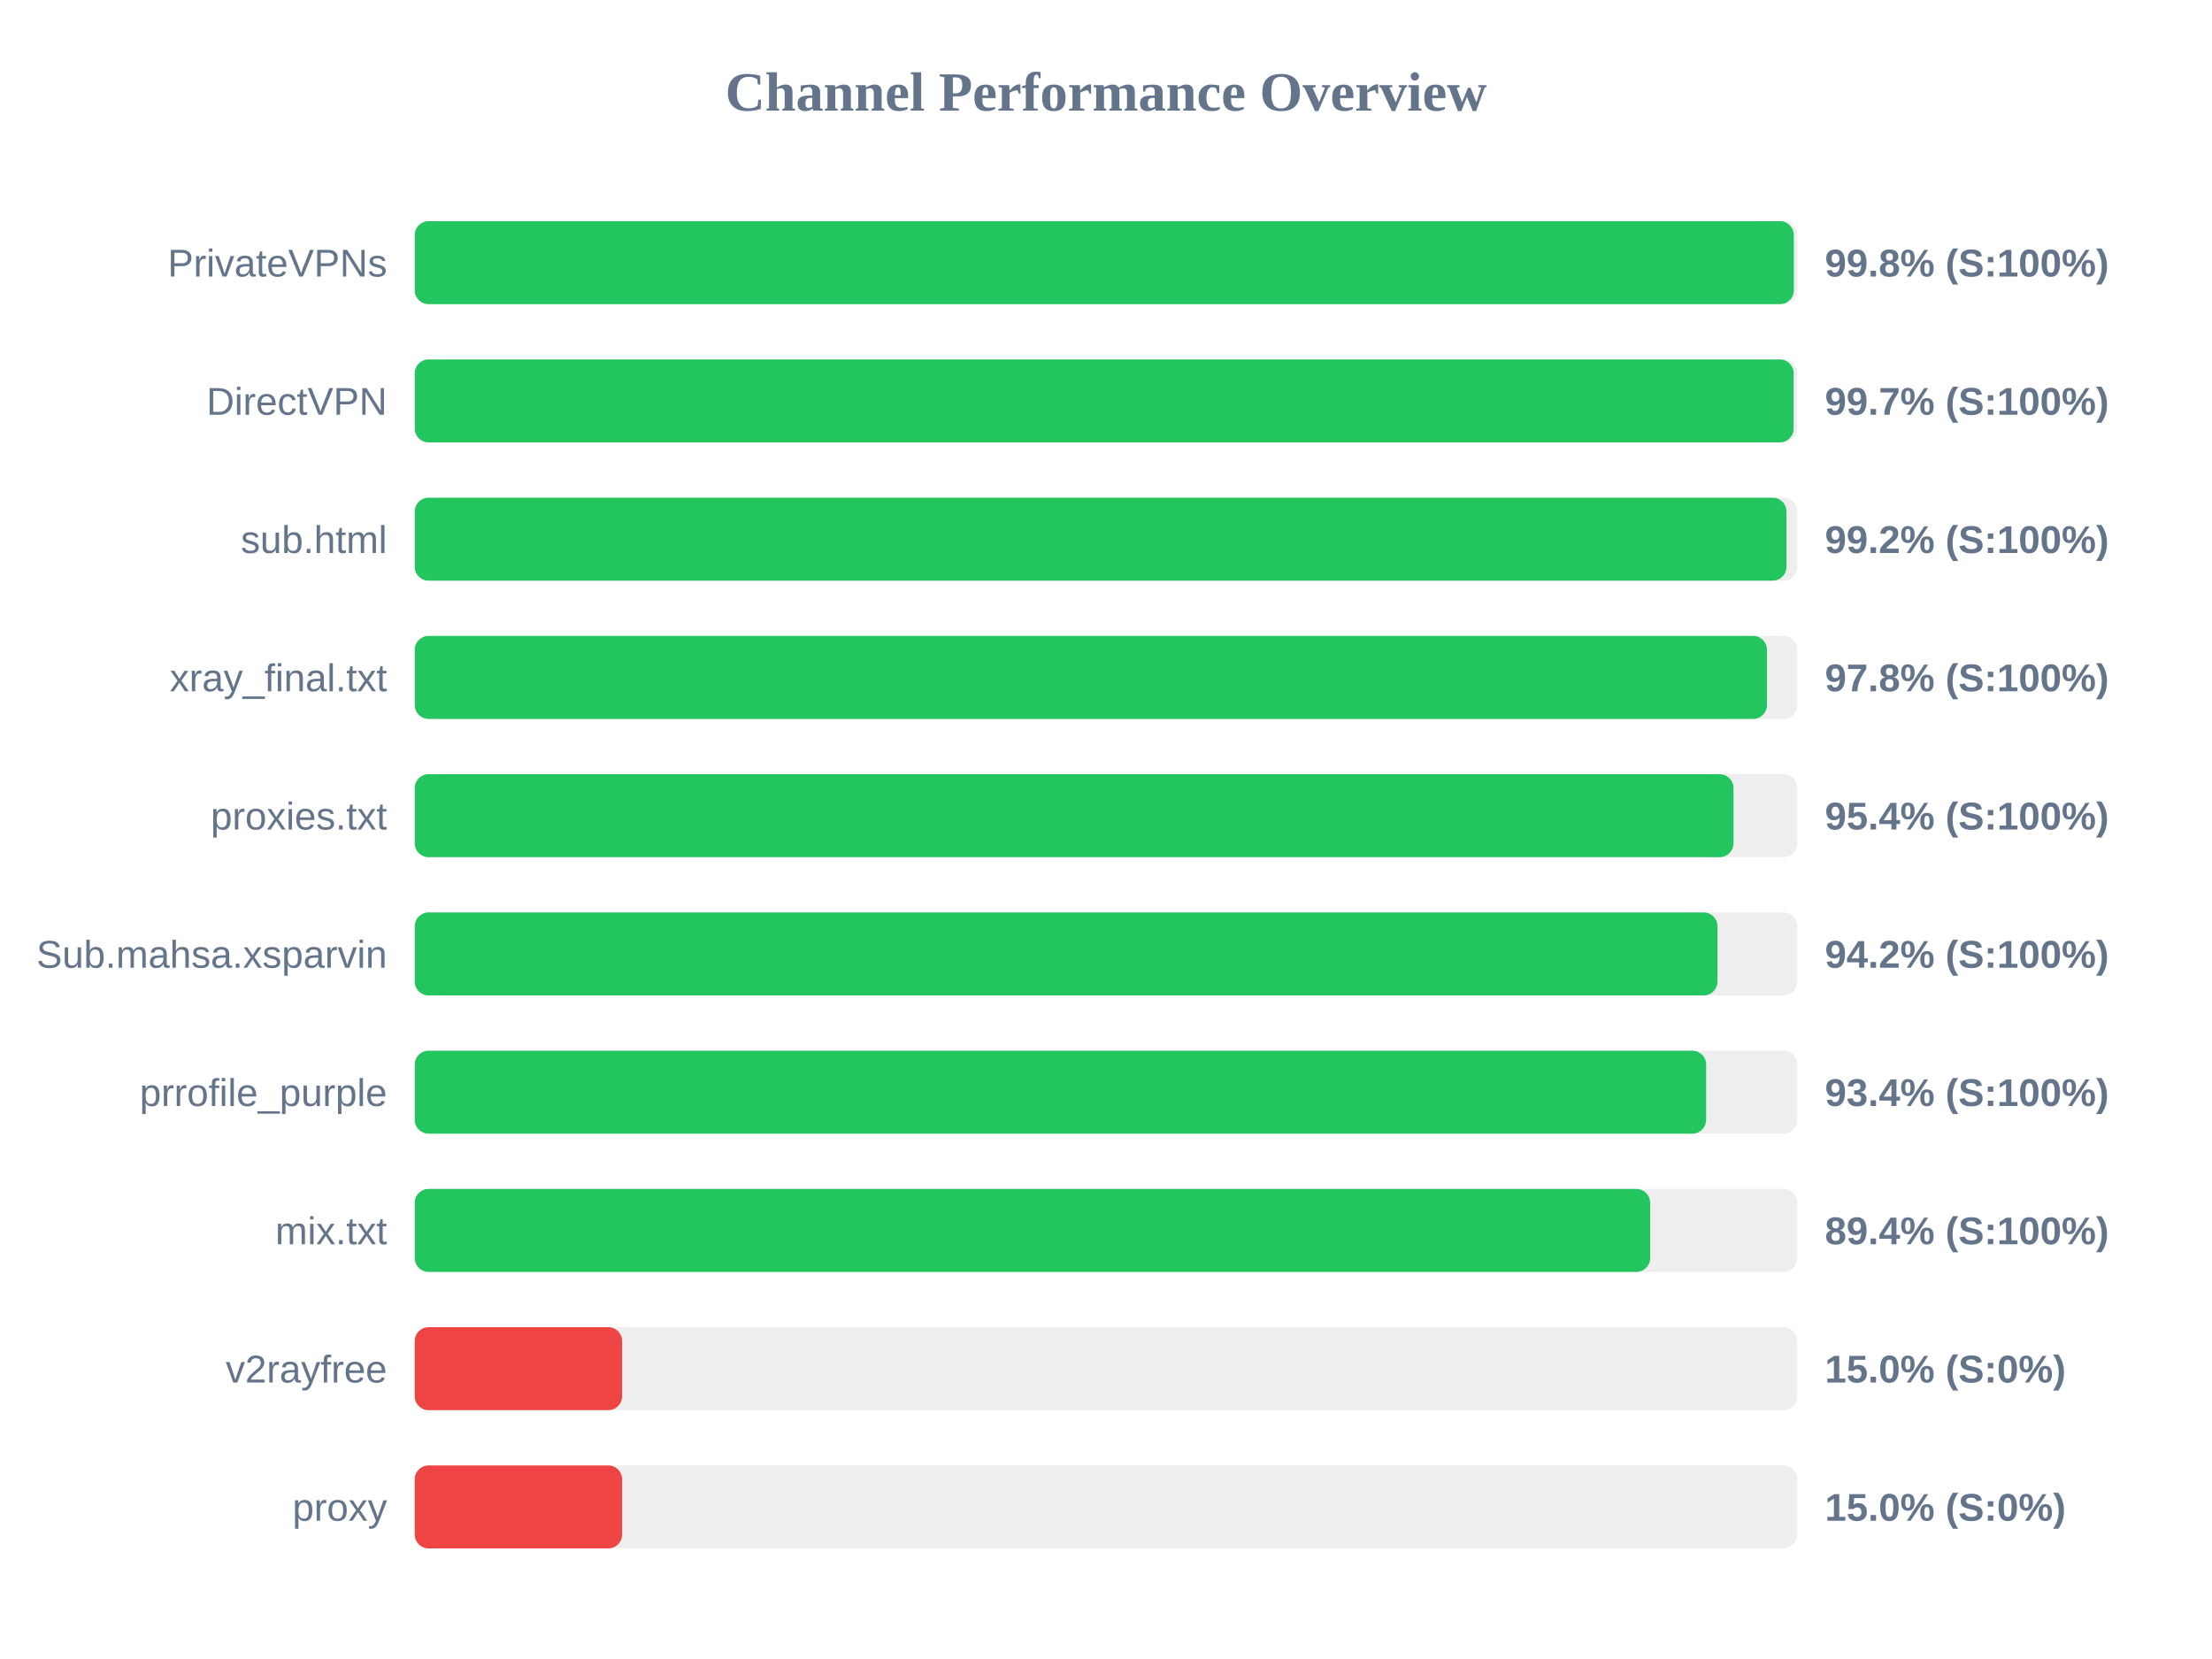
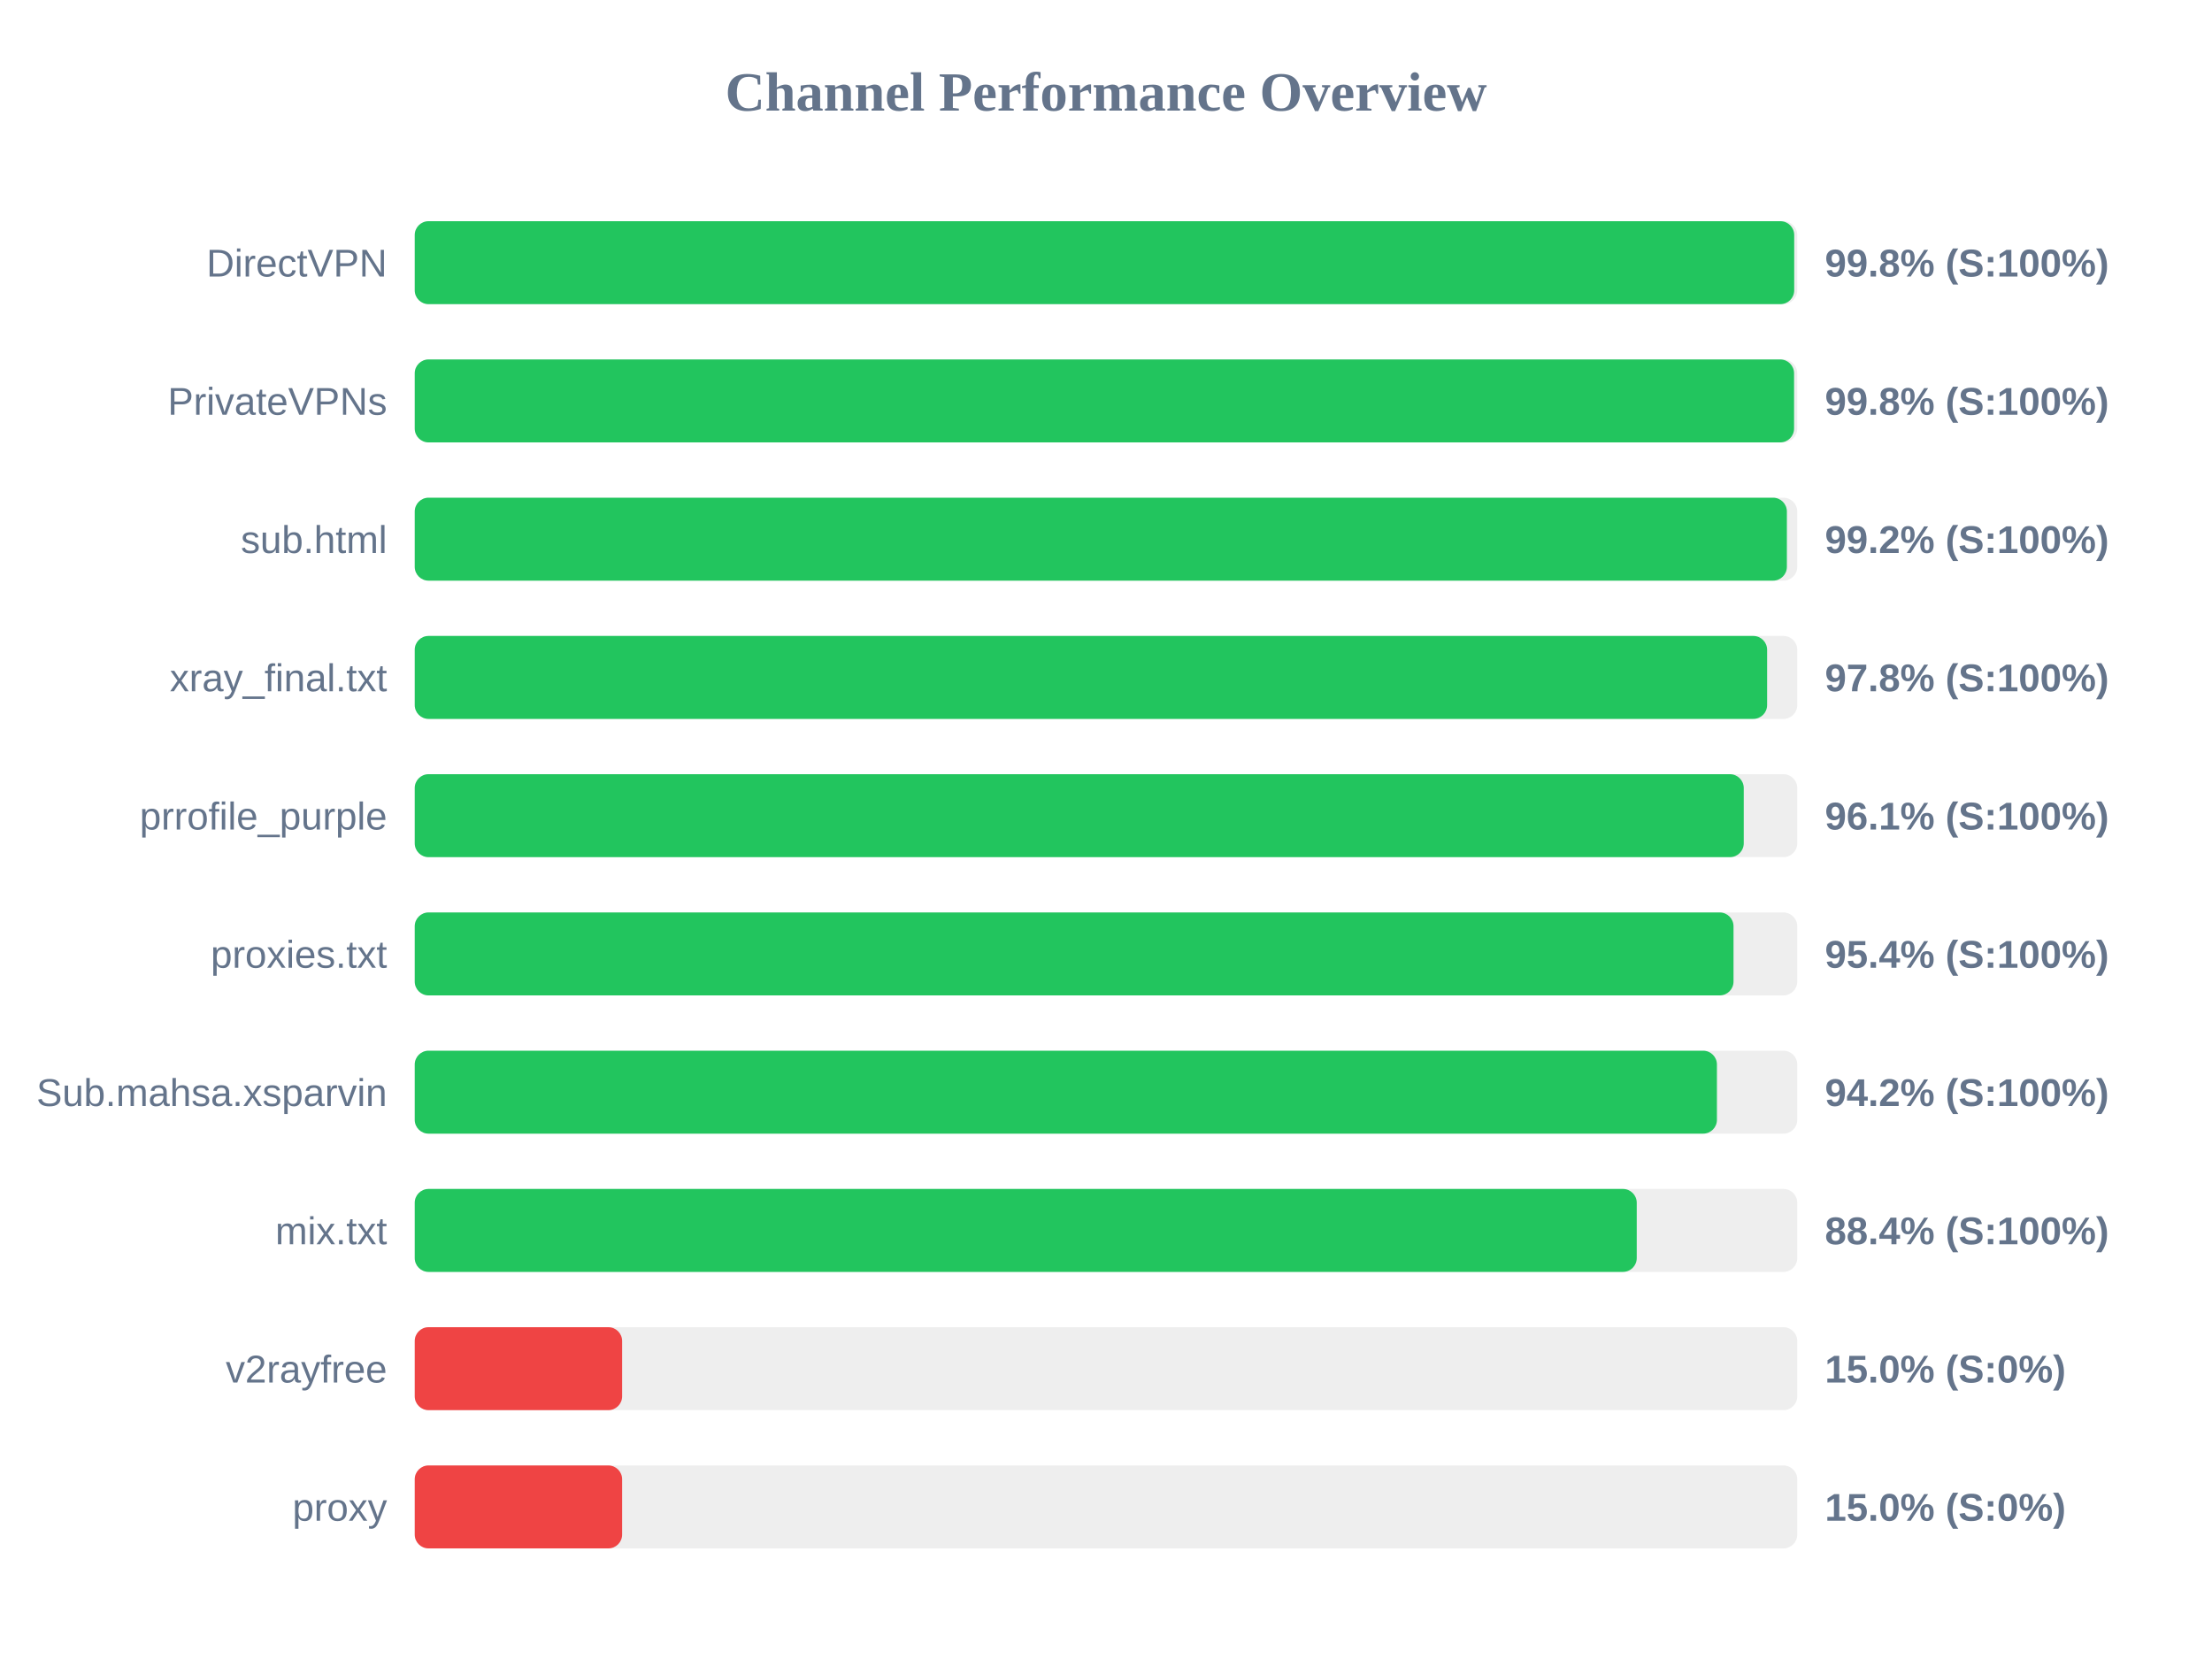
<svg xmlns="http://www.w3.org/2000/svg" width="800" height="600" version="1.1">
  <style>
        .row { font: 14px Arial; fill: #64748b; }
        .score { font: bold 14px Arial; fill: #64748b; }
    </style>
  <text x="400" y="40" text-anchor="middle" font-size="20px" font-weight="bold" fill="#64748b">Channel Performance Overview</text>
  <rect x="150" y="80" width="500" height="30" fill="#eee" rx="5" />
-   <rect x="150" y="80" width="498.75" height="30" fill="#22c55e" rx="5" />
-   <text x="140" y="100" text-anchor="end" class="row">PrivateVPNs</text>
+   <rect x="150" y="80" width="498.9" height="30" fill="#22c55e" rx="5" />
+   <text x="140" y="100" text-anchor="end" class="row">DirectVPN</text>
  <text x="660" y="100" text-anchor="start" class="score">99.8% (S:100%)</text>
  <rect x="150" y="130" width="500" height="30" fill="#eee" rx="5" />
-   <rect x="150" y="130" width="498.7" height="30" fill="#22c55e" rx="5" />
-   <text x="140" y="150" text-anchor="end" class="row">DirectVPN</text>
-   <text x="660" y="150" text-anchor="start" class="score">99.7% (S:100%)</text>
+   <rect x="150" y="130" width="498.85" height="30" fill="#22c55e" rx="5" />
+   <text x="140" y="150" text-anchor="end" class="row">PrivateVPNs</text>
+   <text x="660" y="150" text-anchor="start" class="score">99.8% (S:100%)</text>
  <rect x="150" y="180" width="500" height="30" fill="#eee" rx="5" />
-   <rect x="150" y="180" width="496.1" height="30" fill="#22c55e" rx="5" />
+   <rect x="150" y="180" width="496.25" height="30" fill="#22c55e" rx="5" />
  <text x="140" y="200" text-anchor="end" class="row">sub.html</text>
  <text x="660" y="200" text-anchor="start" class="score">99.2% (S:100%)</text>
  <rect x="150" y="230" width="500" height="30" fill="#eee" rx="5" />
-   <rect x="150" y="230" width="489.05" height="30" fill="#22c55e" rx="5" />
+   <rect x="150" y="230" width="489.1" height="30" fill="#22c55e" rx="5" />
  <text x="140" y="250" text-anchor="end" class="row">xray_final.txt</text>
  <text x="660" y="250" text-anchor="start" class="score">97.8% (S:100%)</text>
  <rect x="150" y="280" width="500" height="30" fill="#eee" rx="5" />
-   <rect x="150" y="280" width="476.95" height="30" fill="#22c55e" rx="5" />
-   <text x="140" y="300" text-anchor="end" class="row">proxies.txt</text>
-   <text x="660" y="300" text-anchor="start" class="score">95.4% (S:100%)</text>
+   <rect x="150" y="280" width="480.65" height="30" fill="#22c55e" rx="5" />
+   <text x="140" y="300" text-anchor="end" class="row">prrofile_purple</text>
+   <text x="660" y="300" text-anchor="start" class="score">96.1% (S:100%)</text>
  <rect x="150" y="330" width="500" height="30" fill="#eee" rx="5" />
-   <rect x="150" y="330" width="471.15" height="30" fill="#22c55e" rx="5" />
-   <text x="140" y="350" text-anchor="end" class="row">Sub.mahsa.xsparvin</text>
-   <text x="660" y="350" text-anchor="start" class="score">94.2% (S:100%)</text>
+   <rect x="150" y="330" width="476.95" height="30" fill="#22c55e" rx="5" />
+   <text x="140" y="350" text-anchor="end" class="row">proxies.txt</text>
+   <text x="660" y="350" text-anchor="start" class="score">95.4% (S:100%)</text>
  <rect x="150" y="380" width="500" height="30" fill="#eee" rx="5" />
-   <rect x="150" y="380" width="467.05" height="30" fill="#22c55e" rx="5" />
-   <text x="140" y="400" text-anchor="end" class="row">prrofile_purple</text>
-   <text x="660" y="400" text-anchor="start" class="score">93.4% (S:100%)</text>
+   <rect x="150" y="380" width="470.95" height="30" fill="#22c55e" rx="5" />
+   <text x="140" y="400" text-anchor="end" class="row">Sub.mahsa.xsparvin</text>
+   <text x="660" y="400" text-anchor="start" class="score">94.2% (S:100%)</text>
  <rect x="150" y="430" width="500" height="30" fill="#eee" rx="5" />
-   <rect x="150" y="430" width="446.8" height="30" fill="#22c55e" rx="5" />
+   <rect x="150" y="430" width="441.95" height="30" fill="#22c55e" rx="5" />
  <text x="140" y="450" text-anchor="end" class="row">mix.txt</text>
-   <text x="660" y="450" text-anchor="start" class="score">89.4% (S:100%)</text>
+   <text x="660" y="450" text-anchor="start" class="score">88.4% (S:100%)</text>
  <rect x="150" y="480" width="500" height="30" fill="#eee" rx="5" />
  <rect x="150" y="480" width="75.0" height="30" fill="#ef4444" rx="5" />
  <text x="140" y="500" text-anchor="end" class="row">v2rayfree</text>
  <text x="660" y="500" text-anchor="start" class="score">15.0% (S:0%)</text>
  <rect x="150" y="530" width="500" height="30" fill="#eee" rx="5" />
  <rect x="150" y="530" width="75.0" height="30" fill="#ef4444" rx="5" />
  <text x="140" y="550" text-anchor="end" class="row">proxy</text>
  <text x="660" y="550" text-anchor="start" class="score">15.0% (S:0%)</text>
</svg>
